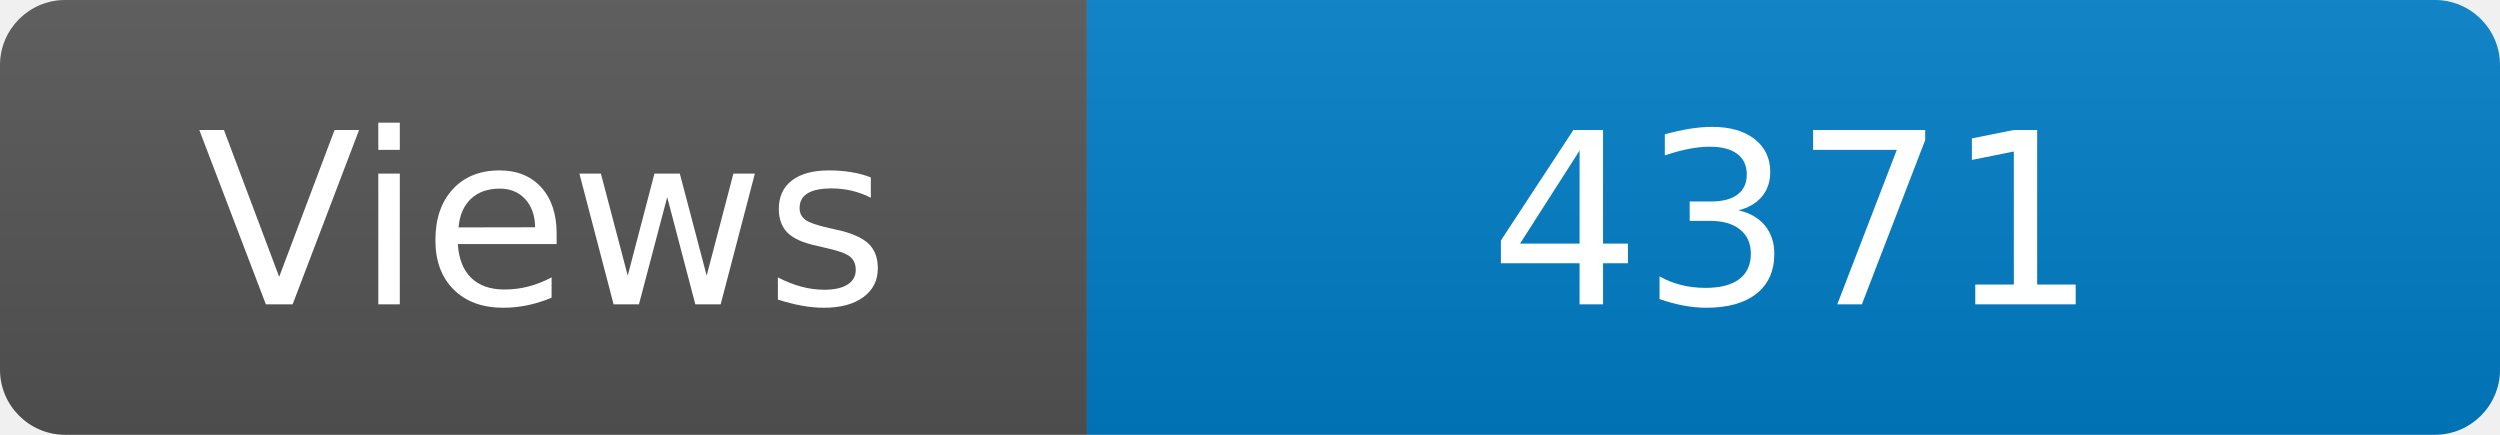
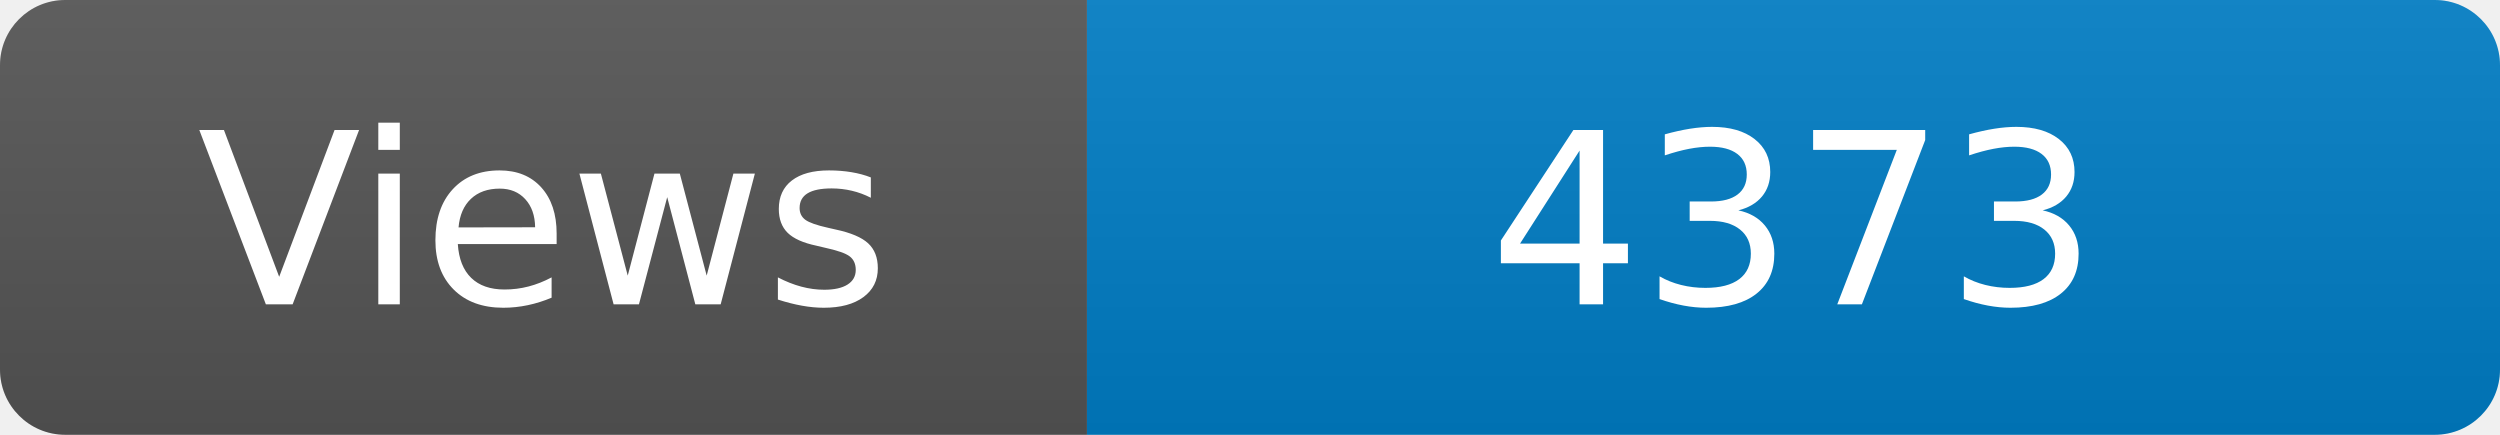
<svg xmlns="http://www.w3.org/2000/svg" width="115" height="20" role="img" aria-label="Maintained?: yes">
  <linearGradient id="s" x2="0" y2="100%">
    <stop offset="0" stop-color="#bbb" stop-opacity=".1" />
    <stop offset="1" stop-opacity=".1" />
  </linearGradient>
  <clipPath id="r">
    <rect width="115" height="20" rx="3" fill="#fff" />
  </clipPath>
  <g clip-path="url(#r)">
    <rect width="50" height="20" fill="#555" />
    <rect x="50" width="160" height="20" fill="#007ec6" />
    <rect width="115" height="20" fill="url(#s)" />
  </g>
  <g fill="#fff" text-anchor="middle" font-family="Verdana,Geneva,DejaVu Sans,sans-serif" font-size="110">
    <text x="250" y="140" transform="scale(.1)" fill="#fff">Views</text>
-     <text x="825" y="140" transform="scale(.1)" fill="#fff">4371</text>
+     <text x="825" y="140" transform="scale(.1)" fill="#fff">4373</text>
  </g>
</svg>
